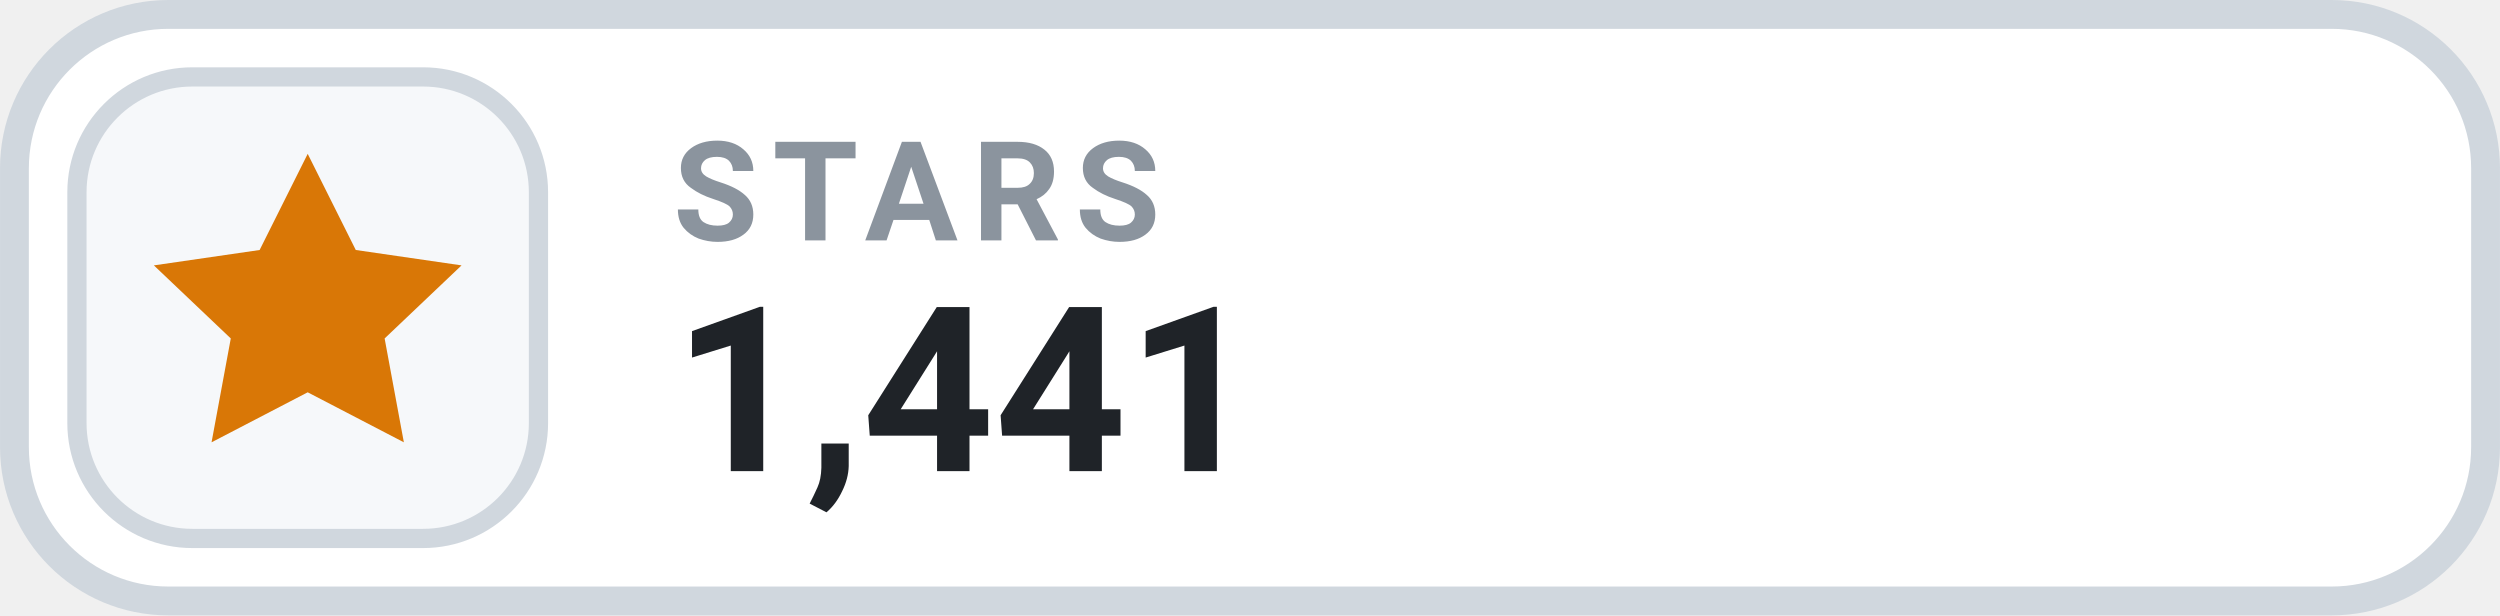
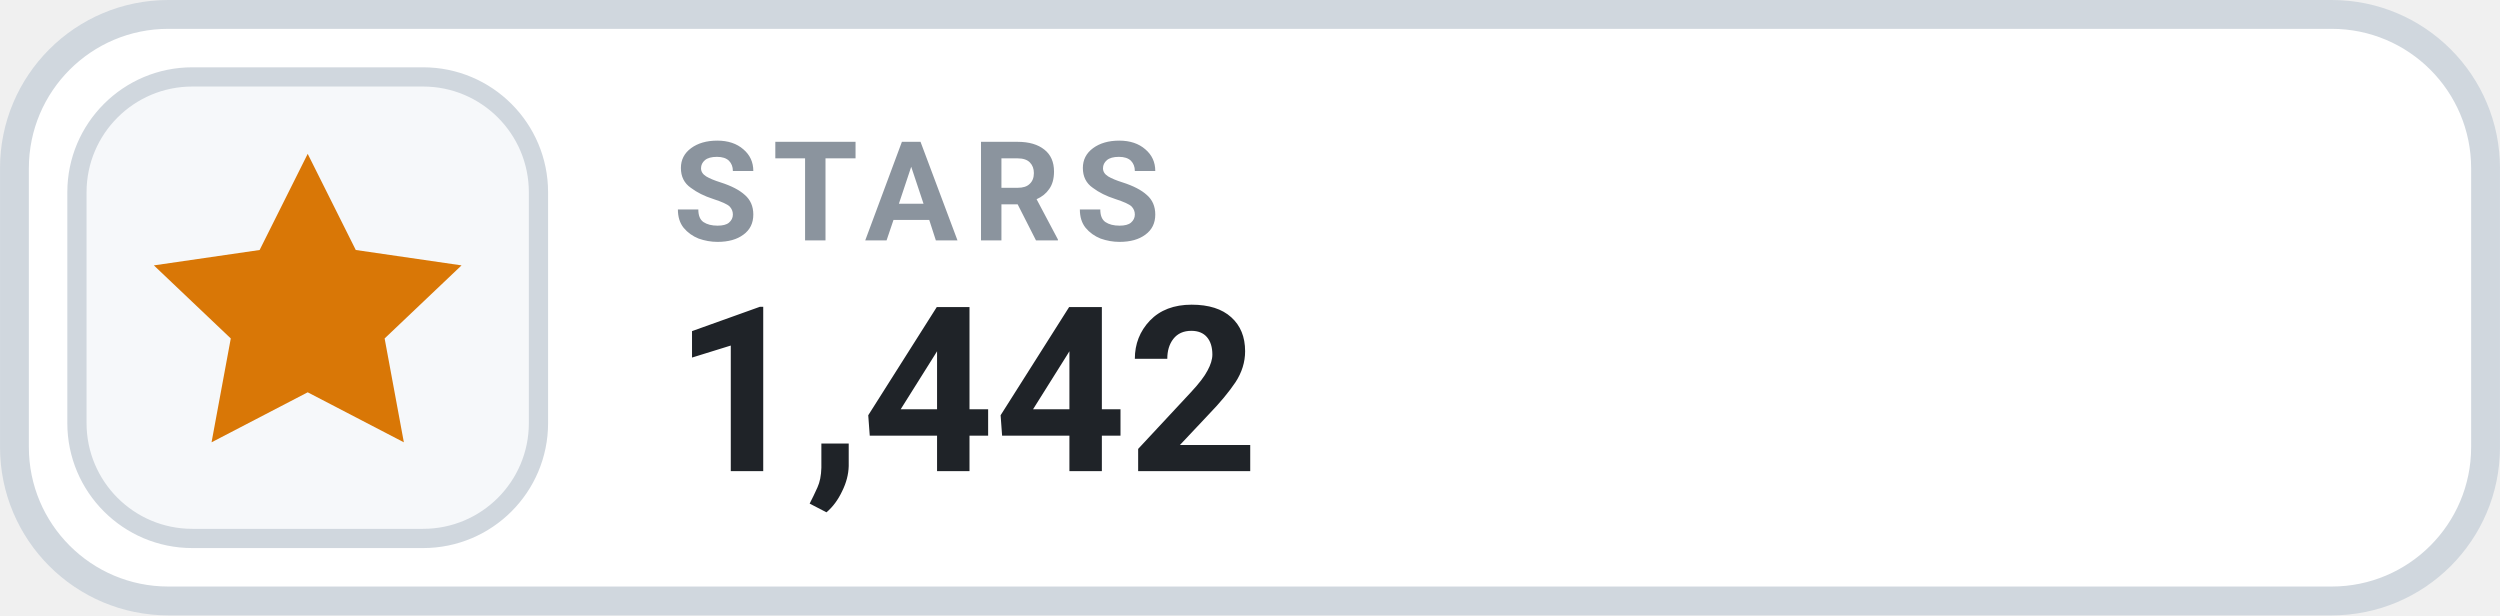
- <svg xmlns="http://www.w3.org/2000/svg" width="126" height="31.015" viewBox="0 0 130 32" role="img" aria-label="STARS 1,441">
+ <svg xmlns="http://www.w3.org/2000/svg" width="126" height="31.015" viewBox="0 0 130 32" role="img" aria-label="STARS 1,442">
  <rect x=".75" y=".75" width="128.5" height="30.5" rx="8" fill="#FFFFFF" stroke="#D0D7DE" stroke-width="1.5" />
  <rect x="4" y="4" width="24" height="24" rx="6" fill="#F6F8FA" stroke="#D0D7DE" stroke-width="1" />
  <g transform="translate(16 16)" style="color:#D97706;">
    <path d="M0 -8 l2.5 5 5.5 .8 -4 3.8 1 5.4 -5 -2.6 -5 2.6 1 -5.4 -4 -3.8 5.5 -.8 Z" fill="currentColor" />
  </g>
  <text x="35" y="12.5" fill="#8B949E" font-family="-apple-system,BlinkMacSystemFont,'Segoe UI',Roboto,Helvetica,Arial,sans-serif" font-size="7.2" font-weight="700" letter-spacing=".75">STARS</text>
-   <text x="35" y="24.5" fill="#1F2328" font-family="-apple-system,BlinkMacSystemFont,'Segoe UI',Roboto,Helvetica,Arial,sans-serif" font-size="12" font-weight="700">1,441</text>
+   <text x="35" y="24.5" fill="#1F2328" font-family="-apple-system,BlinkMacSystemFont,'Segoe UI',Roboto,Helvetica,Arial,sans-serif" font-size="12" font-weight="700">1,442</text>
</svg>
